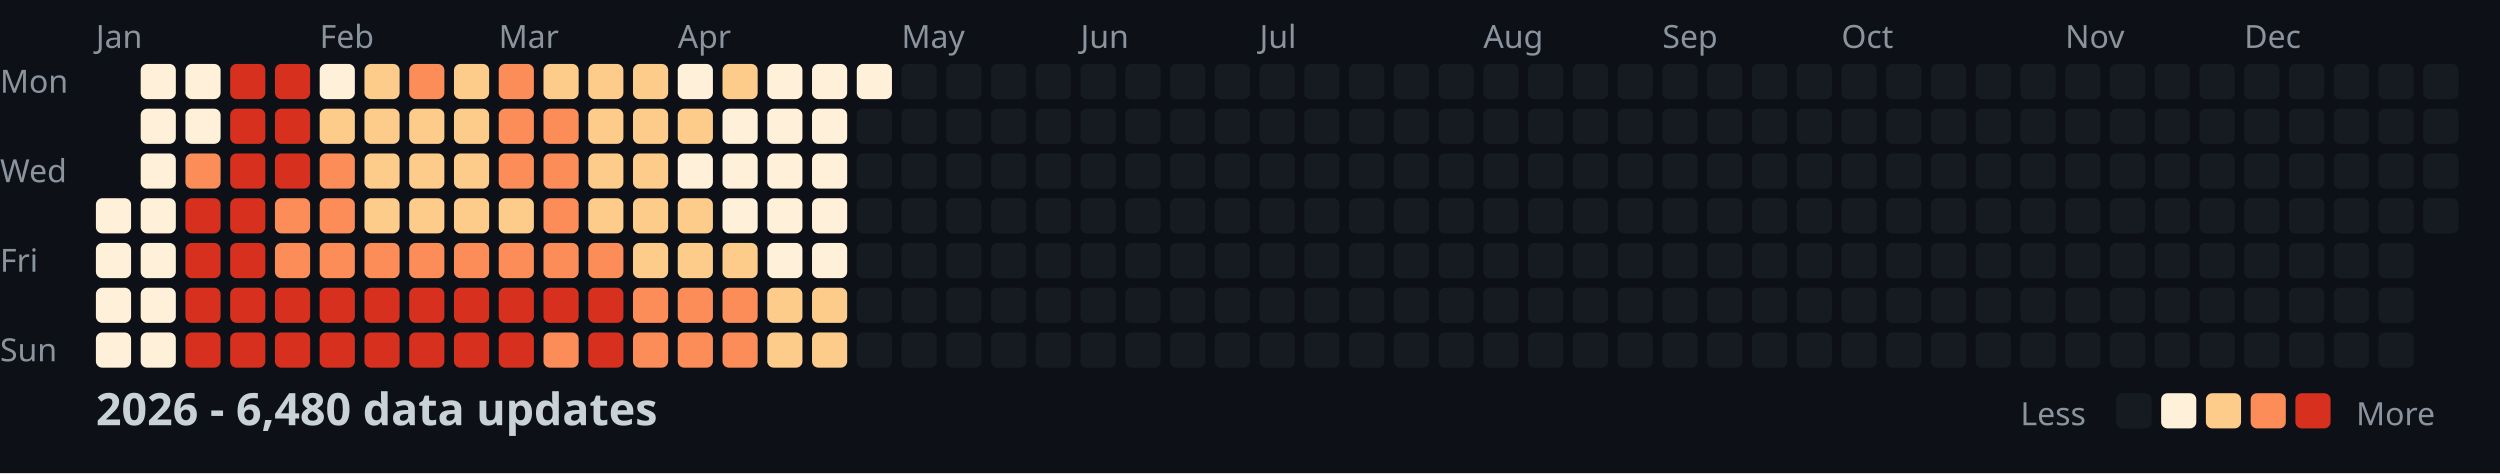
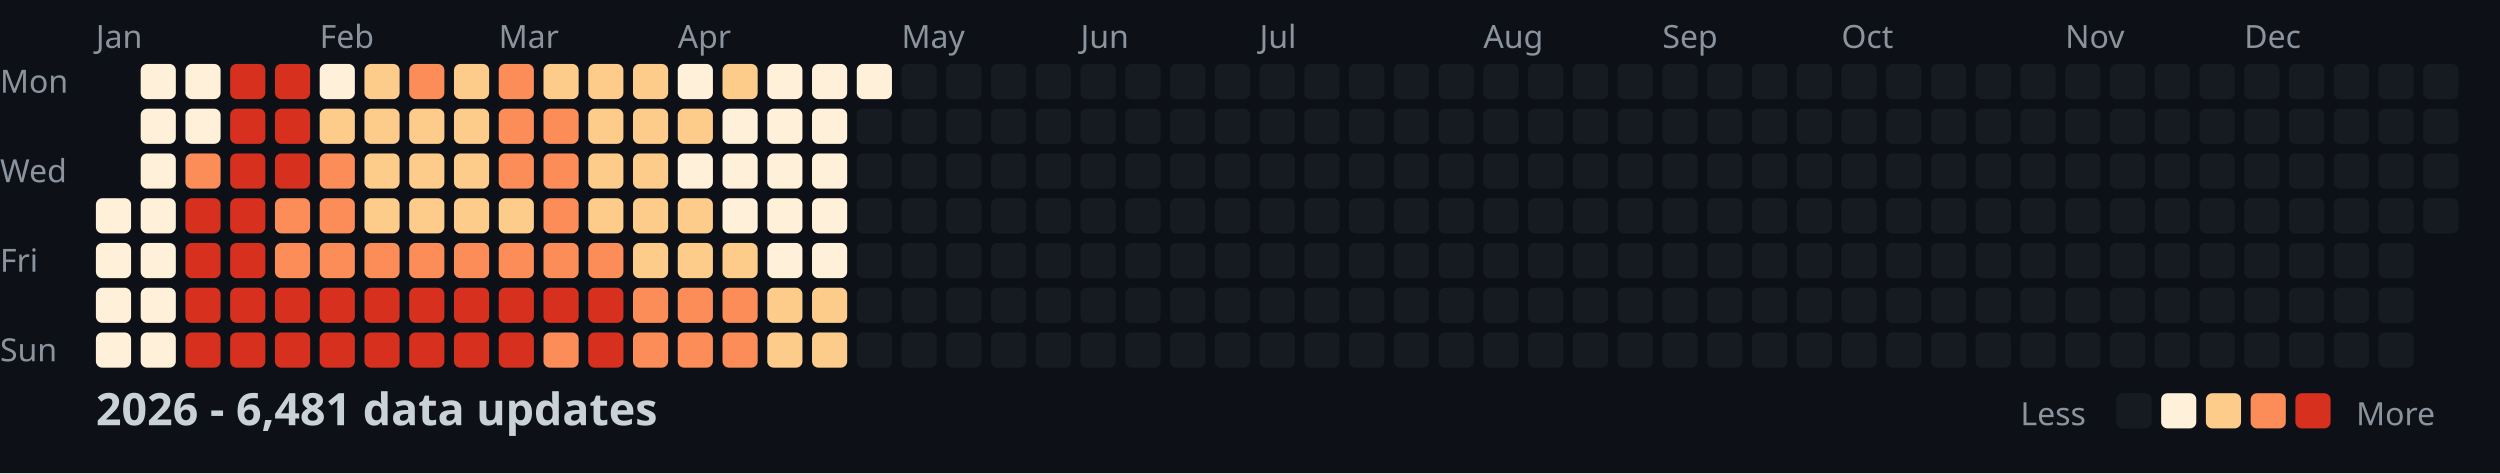
<svg xmlns="http://www.w3.org/2000/svg" width="782" height="148">
  <style>
    .month { font: 10px sans-serif; fill: #8b949e; }
    .day { font: 10px sans-serif; fill: #8b949e; }
    .title { font: bold 14px sans-serif; fill: #c9d1d9; }
    .legend { font: 10px sans-serif; fill: #8b949e; }
  </style>
  <rect width="100%" height="100%" fill="#0d1117" />
  <text x="0" y="29" class="day">Mon</text>
  <text x="0" y="57" class="day">Wed</text>
  <text x="0" y="85" class="day">Fri</text>
  <text x="0" y="113" class="day">Sun</text>
  <text x="30" y="15" class="month">Jan</text>
  <text x="100" y="15" class="month">Feb</text>
  <text x="156" y="15" class="month">Mar</text>
  <text x="212" y="15" class="month">Apr</text>
  <text x="282" y="15" class="month">May</text>
  <text x="338" y="15" class="month">Jun</text>
  <text x="394" y="15" class="month">Jul</text>
  <text x="464" y="15" class="month">Aug</text>
  <text x="520" y="15" class="month">Sep</text>
  <text x="576" y="15" class="month">Oct</text>
  <text x="646" y="15" class="month">Nov</text>
  <text x="702" y="15" class="month">Dec</text>
  <rect x="30" y="62" width="11" height="11" fill="#fef0d9" rx="2" />
  <rect x="30" y="76" width="11" height="11" fill="#fef0d9" rx="2" />
  <rect x="30" y="90" width="11" height="11" fill="#fef0d9" rx="2" />
  <rect x="30" y="104" width="11" height="11" fill="#fef0d9" rx="2" />
  <rect x="44" y="20" width="11" height="11" fill="#fef0d9" rx="2" />
  <rect x="44" y="34" width="11" height="11" fill="#fef0d9" rx="2" />
  <rect x="44" y="48" width="11" height="11" fill="#fef0d9" rx="2" />
  <rect x="44" y="62" width="11" height="11" fill="#fef0d9" rx="2" />
  <rect x="44" y="76" width="11" height="11" fill="#fef0d9" rx="2" />
  <rect x="44" y="90" width="11" height="11" fill="#fef0d9" rx="2" />
  <rect x="44" y="104" width="11" height="11" fill="#fef0d9" rx="2" />
  <rect x="58" y="20" width="11" height="11" fill="#fef0d9" rx="2" />
  <rect x="58" y="34" width="11" height="11" fill="#fef0d9" rx="2" />
  <rect x="58" y="48" width="11" height="11" fill="#fc8d59" rx="2" />
  <rect x="58" y="62" width="11" height="11" fill="#d7301f" rx="2" />
  <rect x="58" y="76" width="11" height="11" fill="#d7301f" rx="2" />
  <rect x="58" y="90" width="11" height="11" fill="#d7301f" rx="2" />
  <rect x="58" y="104" width="11" height="11" fill="#d7301f" rx="2" />
  <rect x="72" y="20" width="11" height="11" fill="#d7301f" rx="2" />
  <rect x="72" y="34" width="11" height="11" fill="#d7301f" rx="2" />
  <rect x="72" y="48" width="11" height="11" fill="#d7301f" rx="2" />
  <rect x="72" y="62" width="11" height="11" fill="#d7301f" rx="2" />
  <rect x="72" y="76" width="11" height="11" fill="#d7301f" rx="2" />
  <rect x="72" y="90" width="11" height="11" fill="#d7301f" rx="2" />
  <rect x="72" y="104" width="11" height="11" fill="#d7301f" rx="2" />
  <rect x="86" y="20" width="11" height="11" fill="#d7301f" rx="2" />
  <rect x="86" y="34" width="11" height="11" fill="#d7301f" rx="2" />
  <rect x="86" y="48" width="11" height="11" fill="#d7301f" rx="2" />
  <rect x="86" y="62" width="11" height="11" fill="#fc8d59" rx="2" />
  <rect x="86" y="76" width="11" height="11" fill="#fc8d59" rx="2" />
  <rect x="86" y="90" width="11" height="11" fill="#d7301f" rx="2" />
  <rect x="86" y="104" width="11" height="11" fill="#d7301f" rx="2" />
  <rect x="100" y="20" width="11" height="11" fill="#fef0d9" rx="2" />
  <rect x="100" y="34" width="11" height="11" fill="#fdcc8a" rx="2" />
  <rect x="100" y="48" width="11" height="11" fill="#fc8d59" rx="2" />
  <rect x="100" y="62" width="11" height="11" fill="#fc8d59" rx="2" />
  <rect x="100" y="76" width="11" height="11" fill="#fc8d59" rx="2" />
  <rect x="100" y="90" width="11" height="11" fill="#d7301f" rx="2" />
  <rect x="100" y="104" width="11" height="11" fill="#d7301f" rx="2" />
  <rect x="114" y="20" width="11" height="11" fill="#fdcc8a" rx="2" />
  <rect x="114" y="34" width="11" height="11" fill="#fdcc8a" rx="2" />
  <rect x="114" y="48" width="11" height="11" fill="#fdcc8a" rx="2" />
  <rect x="114" y="62" width="11" height="11" fill="#fdcc8a" rx="2" />
  <rect x="114" y="76" width="11" height="11" fill="#fc8d59" rx="2" />
  <rect x="114" y="90" width="11" height="11" fill="#d7301f" rx="2" />
  <rect x="114" y="104" width="11" height="11" fill="#d7301f" rx="2" />
  <rect x="128" y="20" width="11" height="11" fill="#fc8d59" rx="2" />
  <rect x="128" y="34" width="11" height="11" fill="#fdcc8a" rx="2" />
  <rect x="128" y="48" width="11" height="11" fill="#fdcc8a" rx="2" />
  <rect x="128" y="62" width="11" height="11" fill="#fdcc8a" rx="2" />
  <rect x="128" y="76" width="11" height="11" fill="#fc8d59" rx="2" />
  <rect x="128" y="90" width="11" height="11" fill="#d7301f" rx="2" />
  <rect x="128" y="104" width="11" height="11" fill="#d7301f" rx="2" />
  <rect x="142" y="20" width="11" height="11" fill="#fdcc8a" rx="2" />
  <rect x="142" y="34" width="11" height="11" fill="#fdcc8a" rx="2" />
  <rect x="142" y="48" width="11" height="11" fill="#fdcc8a" rx="2" />
  <rect x="142" y="62" width="11" height="11" fill="#fdcc8a" rx="2" />
  <rect x="142" y="76" width="11" height="11" fill="#fc8d59" rx="2" />
  <rect x="142" y="90" width="11" height="11" fill="#d7301f" rx="2" />
  <rect x="142" y="104" width="11" height="11" fill="#d7301f" rx="2" />
  <rect x="156" y="20" width="11" height="11" fill="#fc8d59" rx="2" />
  <rect x="156" y="34" width="11" height="11" fill="#fc8d59" rx="2" />
  <rect x="156" y="48" width="11" height="11" fill="#fc8d59" rx="2" />
  <rect x="156" y="62" width="11" height="11" fill="#fdcc8a" rx="2" />
  <rect x="156" y="76" width="11" height="11" fill="#fc8d59" rx="2" />
  <rect x="156" y="90" width="11" height="11" fill="#d7301f" rx="2" />
  <rect x="156" y="104" width="11" height="11" fill="#d7301f" rx="2" />
  <rect x="170" y="20" width="11" height="11" fill="#fdcc8a" rx="2" />
  <rect x="170" y="34" width="11" height="11" fill="#fc8d59" rx="2" />
  <rect x="170" y="48" width="11" height="11" fill="#fc8d59" rx="2" />
  <rect x="170" y="62" width="11" height="11" fill="#fc8d59" rx="2" />
  <rect x="170" y="76" width="11" height="11" fill="#fc8d59" rx="2" />
  <rect x="170" y="90" width="11" height="11" fill="#d7301f" rx="2" />
  <rect x="170" y="104" width="11" height="11" fill="#fc8d59" rx="2" />
  <rect x="184" y="20" width="11" height="11" fill="#fdcc8a" rx="2" />
  <rect x="184" y="34" width="11" height="11" fill="#fdcc8a" rx="2" />
  <rect x="184" y="48" width="11" height="11" fill="#fdcc8a" rx="2" />
  <rect x="184" y="62" width="11" height="11" fill="#fdcc8a" rx="2" />
  <rect x="184" y="76" width="11" height="11" fill="#fc8d59" rx="2" />
  <rect x="184" y="90" width="11" height="11" fill="#d7301f" rx="2" />
  <rect x="184" y="104" width="11" height="11" fill="#d7301f" rx="2" />
  <rect x="198" y="20" width="11" height="11" fill="#fdcc8a" rx="2" />
  <rect x="198" y="34" width="11" height="11" fill="#fdcc8a" rx="2" />
  <rect x="198" y="48" width="11" height="11" fill="#fdcc8a" rx="2" />
  <rect x="198" y="62" width="11" height="11" fill="#fdcc8a" rx="2" />
  <rect x="198" y="76" width="11" height="11" fill="#fdcc8a" rx="2" />
  <rect x="198" y="90" width="11" height="11" fill="#fc8d59" rx="2" />
  <rect x="198" y="104" width="11" height="11" fill="#fc8d59" rx="2" />
  <rect x="212" y="20" width="11" height="11" fill="#fef0d9" rx="2" />
  <rect x="212" y="34" width="11" height="11" fill="#fdcc8a" rx="2" />
  <rect x="212" y="48" width="11" height="11" fill="#fef0d9" rx="2" />
  <rect x="212" y="62" width="11" height="11" fill="#fdcc8a" rx="2" />
  <rect x="212" y="76" width="11" height="11" fill="#fdcc8a" rx="2" />
  <rect x="212" y="90" width="11" height="11" fill="#fc8d59" rx="2" />
  <rect x="212" y="104" width="11" height="11" fill="#fc8d59" rx="2" />
  <rect x="226" y="20" width="11" height="11" fill="#fdcc8a" rx="2" />
  <rect x="226" y="34" width="11" height="11" fill="#fef0d9" rx="2" />
  <rect x="226" y="48" width="11" height="11" fill="#fef0d9" rx="2" />
  <rect x="226" y="62" width="11" height="11" fill="#fef0d9" rx="2" />
  <rect x="226" y="76" width="11" height="11" fill="#fdcc8a" rx="2" />
  <rect x="226" y="90" width="11" height="11" fill="#fc8d59" rx="2" />
  <rect x="226" y="104" width="11" height="11" fill="#fc8d59" rx="2" />
  <rect x="240" y="20" width="11" height="11" fill="#fef0d9" rx="2" />
  <rect x="240" y="34" width="11" height="11" fill="#fef0d9" rx="2" />
  <rect x="240" y="48" width="11" height="11" fill="#fef0d9" rx="2" />
  <rect x="240" y="62" width="11" height="11" fill="#fef0d9" rx="2" />
  <rect x="240" y="76" width="11" height="11" fill="#fef0d9" rx="2" />
  <rect x="240" y="90" width="11" height="11" fill="#fdcc8a" rx="2" />
  <rect x="240" y="104" width="11" height="11" fill="#fdcc8a" rx="2" />
  <rect x="254" y="20" width="11" height="11" fill="#fef0d9" rx="2" />
  <rect x="254" y="34" width="11" height="11" fill="#fef0d9" rx="2" />
  <rect x="254" y="48" width="11" height="11" fill="#fef0d9" rx="2" />
  <rect x="254" y="62" width="11" height="11" fill="#fef0d9" rx="2" />
  <rect x="254" y="76" width="11" height="11" fill="#fef0d9" rx="2" />
  <rect x="254" y="90" width="11" height="11" fill="#fdcc8a" rx="2" />
  <rect x="254" y="104" width="11" height="11" fill="#fdcc8a" rx="2" />
  <rect x="268" y="20" width="11" height="11" fill="#fef0d9" rx="2" />
  <rect x="268" y="34" width="11" height="11" fill="#161b22" rx="2" />
  <rect x="268" y="48" width="11" height="11" fill="#161b22" rx="2" />
  <rect x="268" y="62" width="11" height="11" fill="#161b22" rx="2" />
  <rect x="268" y="76" width="11" height="11" fill="#161b22" rx="2" />
  <rect x="268" y="90" width="11" height="11" fill="#161b22" rx="2" />
  <rect x="268" y="104" width="11" height="11" fill="#161b22" rx="2" />
  <rect x="282" y="20" width="11" height="11" fill="#161b22" rx="2" />
  <rect x="282" y="34" width="11" height="11" fill="#161b22" rx="2" />
  <rect x="282" y="48" width="11" height="11" fill="#161b22" rx="2" />
  <rect x="282" y="62" width="11" height="11" fill="#161b22" rx="2" />
  <rect x="282" y="76" width="11" height="11" fill="#161b22" rx="2" />
  <rect x="282" y="90" width="11" height="11" fill="#161b22" rx="2" />
  <rect x="282" y="104" width="11" height="11" fill="#161b22" rx="2" />
  <rect x="296" y="20" width="11" height="11" fill="#161b22" rx="2" />
  <rect x="296" y="34" width="11" height="11" fill="#161b22" rx="2" />
  <rect x="296" y="48" width="11" height="11" fill="#161b22" rx="2" />
  <rect x="296" y="62" width="11" height="11" fill="#161b22" rx="2" />
  <rect x="296" y="76" width="11" height="11" fill="#161b22" rx="2" />
  <rect x="296" y="90" width="11" height="11" fill="#161b22" rx="2" />
  <rect x="296" y="104" width="11" height="11" fill="#161b22" rx="2" />
  <rect x="310" y="20" width="11" height="11" fill="#161b22" rx="2" />
  <rect x="310" y="34" width="11" height="11" fill="#161b22" rx="2" />
  <rect x="310" y="48" width="11" height="11" fill="#161b22" rx="2" />
  <rect x="310" y="62" width="11" height="11" fill="#161b22" rx="2" />
  <rect x="310" y="76" width="11" height="11" fill="#161b22" rx="2" />
  <rect x="310" y="90" width="11" height="11" fill="#161b22" rx="2" />
  <rect x="310" y="104" width="11" height="11" fill="#161b22" rx="2" />
  <rect x="324" y="20" width="11" height="11" fill="#161b22" rx="2" />
  <rect x="324" y="34" width="11" height="11" fill="#161b22" rx="2" />
  <rect x="324" y="48" width="11" height="11" fill="#161b22" rx="2" />
  <rect x="324" y="62" width="11" height="11" fill="#161b22" rx="2" />
  <rect x="324" y="76" width="11" height="11" fill="#161b22" rx="2" />
  <rect x="324" y="90" width="11" height="11" fill="#161b22" rx="2" />
  <rect x="324" y="104" width="11" height="11" fill="#161b22" rx="2" />
  <rect x="338" y="20" width="11" height="11" fill="#161b22" rx="2" />
  <rect x="338" y="34" width="11" height="11" fill="#161b22" rx="2" />
  <rect x="338" y="48" width="11" height="11" fill="#161b22" rx="2" />
  <rect x="338" y="62" width="11" height="11" fill="#161b22" rx="2" />
  <rect x="338" y="76" width="11" height="11" fill="#161b22" rx="2" />
  <rect x="338" y="90" width="11" height="11" fill="#161b22" rx="2" />
  <rect x="338" y="104" width="11" height="11" fill="#161b22" rx="2" />
  <rect x="352" y="20" width="11" height="11" fill="#161b22" rx="2" />
  <rect x="352" y="34" width="11" height="11" fill="#161b22" rx="2" />
  <rect x="352" y="48" width="11" height="11" fill="#161b22" rx="2" />
  <rect x="352" y="62" width="11" height="11" fill="#161b22" rx="2" />
  <rect x="352" y="76" width="11" height="11" fill="#161b22" rx="2" />
  <rect x="352" y="90" width="11" height="11" fill="#161b22" rx="2" />
  <rect x="352" y="104" width="11" height="11" fill="#161b22" rx="2" />
  <rect x="366" y="20" width="11" height="11" fill="#161b22" rx="2" />
  <rect x="366" y="34" width="11" height="11" fill="#161b22" rx="2" />
  <rect x="366" y="48" width="11" height="11" fill="#161b22" rx="2" />
  <rect x="366" y="62" width="11" height="11" fill="#161b22" rx="2" />
  <rect x="366" y="76" width="11" height="11" fill="#161b22" rx="2" />
  <rect x="366" y="90" width="11" height="11" fill="#161b22" rx="2" />
  <rect x="366" y="104" width="11" height="11" fill="#161b22" rx="2" />
  <rect x="380" y="20" width="11" height="11" fill="#161b22" rx="2" />
  <rect x="380" y="34" width="11" height="11" fill="#161b22" rx="2" />
  <rect x="380" y="48" width="11" height="11" fill="#161b22" rx="2" />
  <rect x="380" y="62" width="11" height="11" fill="#161b22" rx="2" />
  <rect x="380" y="76" width="11" height="11" fill="#161b22" rx="2" />
  <rect x="380" y="90" width="11" height="11" fill="#161b22" rx="2" />
  <rect x="380" y="104" width="11" height="11" fill="#161b22" rx="2" />
  <rect x="394" y="20" width="11" height="11" fill="#161b22" rx="2" />
  <rect x="394" y="34" width="11" height="11" fill="#161b22" rx="2" />
  <rect x="394" y="48" width="11" height="11" fill="#161b22" rx="2" />
  <rect x="394" y="62" width="11" height="11" fill="#161b22" rx="2" />
  <rect x="394" y="76" width="11" height="11" fill="#161b22" rx="2" />
  <rect x="394" y="90" width="11" height="11" fill="#161b22" rx="2" />
  <rect x="394" y="104" width="11" height="11" fill="#161b22" rx="2" />
  <rect x="408" y="20" width="11" height="11" fill="#161b22" rx="2" />
  <rect x="408" y="34" width="11" height="11" fill="#161b22" rx="2" />
  <rect x="408" y="48" width="11" height="11" fill="#161b22" rx="2" />
  <rect x="408" y="62" width="11" height="11" fill="#161b22" rx="2" />
  <rect x="408" y="76" width="11" height="11" fill="#161b22" rx="2" />
  <rect x="408" y="90" width="11" height="11" fill="#161b22" rx="2" />
  <rect x="408" y="104" width="11" height="11" fill="#161b22" rx="2" />
  <rect x="422" y="20" width="11" height="11" fill="#161b22" rx="2" />
  <rect x="422" y="34" width="11" height="11" fill="#161b22" rx="2" />
  <rect x="422" y="48" width="11" height="11" fill="#161b22" rx="2" />
  <rect x="422" y="62" width="11" height="11" fill="#161b22" rx="2" />
  <rect x="422" y="76" width="11" height="11" fill="#161b22" rx="2" />
  <rect x="422" y="90" width="11" height="11" fill="#161b22" rx="2" />
  <rect x="422" y="104" width="11" height="11" fill="#161b22" rx="2" />
  <rect x="436" y="20" width="11" height="11" fill="#161b22" rx="2" />
  <rect x="436" y="34" width="11" height="11" fill="#161b22" rx="2" />
  <rect x="436" y="48" width="11" height="11" fill="#161b22" rx="2" />
  <rect x="436" y="62" width="11" height="11" fill="#161b22" rx="2" />
  <rect x="436" y="76" width="11" height="11" fill="#161b22" rx="2" />
  <rect x="436" y="90" width="11" height="11" fill="#161b22" rx="2" />
  <rect x="436" y="104" width="11" height="11" fill="#161b22" rx="2" />
  <rect x="450" y="20" width="11" height="11" fill="#161b22" rx="2" />
  <rect x="450" y="34" width="11" height="11" fill="#161b22" rx="2" />
  <rect x="450" y="48" width="11" height="11" fill="#161b22" rx="2" />
  <rect x="450" y="62" width="11" height="11" fill="#161b22" rx="2" />
  <rect x="450" y="76" width="11" height="11" fill="#161b22" rx="2" />
  <rect x="450" y="90" width="11" height="11" fill="#161b22" rx="2" />
  <rect x="450" y="104" width="11" height="11" fill="#161b22" rx="2" />
  <rect x="464" y="20" width="11" height="11" fill="#161b22" rx="2" />
  <rect x="464" y="34" width="11" height="11" fill="#161b22" rx="2" />
  <rect x="464" y="48" width="11" height="11" fill="#161b22" rx="2" />
  <rect x="464" y="62" width="11" height="11" fill="#161b22" rx="2" />
  <rect x="464" y="76" width="11" height="11" fill="#161b22" rx="2" />
  <rect x="464" y="90" width="11" height="11" fill="#161b22" rx="2" />
  <rect x="464" y="104" width="11" height="11" fill="#161b22" rx="2" />
  <rect x="478" y="20" width="11" height="11" fill="#161b22" rx="2" />
  <rect x="478" y="34" width="11" height="11" fill="#161b22" rx="2" />
  <rect x="478" y="48" width="11" height="11" fill="#161b22" rx="2" />
  <rect x="478" y="62" width="11" height="11" fill="#161b22" rx="2" />
  <rect x="478" y="76" width="11" height="11" fill="#161b22" rx="2" />
  <rect x="478" y="90" width="11" height="11" fill="#161b22" rx="2" />
  <rect x="478" y="104" width="11" height="11" fill="#161b22" rx="2" />
  <rect x="492" y="20" width="11" height="11" fill="#161b22" rx="2" />
  <rect x="492" y="34" width="11" height="11" fill="#161b22" rx="2" />
  <rect x="492" y="48" width="11" height="11" fill="#161b22" rx="2" />
  <rect x="492" y="62" width="11" height="11" fill="#161b22" rx="2" />
  <rect x="492" y="76" width="11" height="11" fill="#161b22" rx="2" />
  <rect x="492" y="90" width="11" height="11" fill="#161b22" rx="2" />
  <rect x="492" y="104" width="11" height="11" fill="#161b22" rx="2" />
  <rect x="506" y="20" width="11" height="11" fill="#161b22" rx="2" />
  <rect x="506" y="34" width="11" height="11" fill="#161b22" rx="2" />
  <rect x="506" y="48" width="11" height="11" fill="#161b22" rx="2" />
  <rect x="506" y="62" width="11" height="11" fill="#161b22" rx="2" />
  <rect x="506" y="76" width="11" height="11" fill="#161b22" rx="2" />
  <rect x="506" y="90" width="11" height="11" fill="#161b22" rx="2" />
  <rect x="506" y="104" width="11" height="11" fill="#161b22" rx="2" />
  <rect x="520" y="20" width="11" height="11" fill="#161b22" rx="2" />
  <rect x="520" y="34" width="11" height="11" fill="#161b22" rx="2" />
  <rect x="520" y="48" width="11" height="11" fill="#161b22" rx="2" />
  <rect x="520" y="62" width="11" height="11" fill="#161b22" rx="2" />
  <rect x="520" y="76" width="11" height="11" fill="#161b22" rx="2" />
  <rect x="520" y="90" width="11" height="11" fill="#161b22" rx="2" />
  <rect x="520" y="104" width="11" height="11" fill="#161b22" rx="2" />
  <rect x="534" y="20" width="11" height="11" fill="#161b22" rx="2" />
  <rect x="534" y="34" width="11" height="11" fill="#161b22" rx="2" />
  <rect x="534" y="48" width="11" height="11" fill="#161b22" rx="2" />
  <rect x="534" y="62" width="11" height="11" fill="#161b22" rx="2" />
  <rect x="534" y="76" width="11" height="11" fill="#161b22" rx="2" />
  <rect x="534" y="90" width="11" height="11" fill="#161b22" rx="2" />
  <rect x="534" y="104" width="11" height="11" fill="#161b22" rx="2" />
  <rect x="548" y="20" width="11" height="11" fill="#161b22" rx="2" />
  <rect x="548" y="34" width="11" height="11" fill="#161b22" rx="2" />
  <rect x="548" y="48" width="11" height="11" fill="#161b22" rx="2" />
  <rect x="548" y="62" width="11" height="11" fill="#161b22" rx="2" />
  <rect x="548" y="76" width="11" height="11" fill="#161b22" rx="2" />
  <rect x="548" y="90" width="11" height="11" fill="#161b22" rx="2" />
  <rect x="548" y="104" width="11" height="11" fill="#161b22" rx="2" />
  <rect x="562" y="20" width="11" height="11" fill="#161b22" rx="2" />
  <rect x="562" y="34" width="11" height="11" fill="#161b22" rx="2" />
  <rect x="562" y="48" width="11" height="11" fill="#161b22" rx="2" />
  <rect x="562" y="62" width="11" height="11" fill="#161b22" rx="2" />
  <rect x="562" y="76" width="11" height="11" fill="#161b22" rx="2" />
  <rect x="562" y="90" width="11" height="11" fill="#161b22" rx="2" />
  <rect x="562" y="104" width="11" height="11" fill="#161b22" rx="2" />
  <rect x="576" y="20" width="11" height="11" fill="#161b22" rx="2" />
  <rect x="576" y="34" width="11" height="11" fill="#161b22" rx="2" />
  <rect x="576" y="48" width="11" height="11" fill="#161b22" rx="2" />
  <rect x="576" y="62" width="11" height="11" fill="#161b22" rx="2" />
  <rect x="576" y="76" width="11" height="11" fill="#161b22" rx="2" />
  <rect x="576" y="90" width="11" height="11" fill="#161b22" rx="2" />
  <rect x="576" y="104" width="11" height="11" fill="#161b22" rx="2" />
  <rect x="590" y="20" width="11" height="11" fill="#161b22" rx="2" />
  <rect x="590" y="34" width="11" height="11" fill="#161b22" rx="2" />
  <rect x="590" y="48" width="11" height="11" fill="#161b22" rx="2" />
  <rect x="590" y="62" width="11" height="11" fill="#161b22" rx="2" />
  <rect x="590" y="76" width="11" height="11" fill="#161b22" rx="2" />
  <rect x="590" y="90" width="11" height="11" fill="#161b22" rx="2" />
  <rect x="590" y="104" width="11" height="11" fill="#161b22" rx="2" />
  <rect x="604" y="20" width="11" height="11" fill="#161b22" rx="2" />
  <rect x="604" y="34" width="11" height="11" fill="#161b22" rx="2" />
  <rect x="604" y="48" width="11" height="11" fill="#161b22" rx="2" />
  <rect x="604" y="62" width="11" height="11" fill="#161b22" rx="2" />
  <rect x="604" y="76" width="11" height="11" fill="#161b22" rx="2" />
  <rect x="604" y="90" width="11" height="11" fill="#161b22" rx="2" />
  <rect x="604" y="104" width="11" height="11" fill="#161b22" rx="2" />
  <rect x="618" y="20" width="11" height="11" fill="#161b22" rx="2" />
  <rect x="618" y="34" width="11" height="11" fill="#161b22" rx="2" />
  <rect x="618" y="48" width="11" height="11" fill="#161b22" rx="2" />
  <rect x="618" y="62" width="11" height="11" fill="#161b22" rx="2" />
  <rect x="618" y="76" width="11" height="11" fill="#161b22" rx="2" />
  <rect x="618" y="90" width="11" height="11" fill="#161b22" rx="2" />
  <rect x="618" y="104" width="11" height="11" fill="#161b22" rx="2" />
  <rect x="632" y="20" width="11" height="11" fill="#161b22" rx="2" />
  <rect x="632" y="34" width="11" height="11" fill="#161b22" rx="2" />
  <rect x="632" y="48" width="11" height="11" fill="#161b22" rx="2" />
  <rect x="632" y="62" width="11" height="11" fill="#161b22" rx="2" />
  <rect x="632" y="76" width="11" height="11" fill="#161b22" rx="2" />
  <rect x="632" y="90" width="11" height="11" fill="#161b22" rx="2" />
  <rect x="632" y="104" width="11" height="11" fill="#161b22" rx="2" />
  <rect x="646" y="20" width="11" height="11" fill="#161b22" rx="2" />
  <rect x="646" y="34" width="11" height="11" fill="#161b22" rx="2" />
  <rect x="646" y="48" width="11" height="11" fill="#161b22" rx="2" />
  <rect x="646" y="62" width="11" height="11" fill="#161b22" rx="2" />
  <rect x="646" y="76" width="11" height="11" fill="#161b22" rx="2" />
  <rect x="646" y="90" width="11" height="11" fill="#161b22" rx="2" />
  <rect x="646" y="104" width="11" height="11" fill="#161b22" rx="2" />
  <rect x="660" y="20" width="11" height="11" fill="#161b22" rx="2" />
  <rect x="660" y="34" width="11" height="11" fill="#161b22" rx="2" />
  <rect x="660" y="48" width="11" height="11" fill="#161b22" rx="2" />
  <rect x="660" y="62" width="11" height="11" fill="#161b22" rx="2" />
  <rect x="660" y="76" width="11" height="11" fill="#161b22" rx="2" />
  <rect x="660" y="90" width="11" height="11" fill="#161b22" rx="2" />
  <rect x="660" y="104" width="11" height="11" fill="#161b22" rx="2" />
  <rect x="674" y="20" width="11" height="11" fill="#161b22" rx="2" />
  <rect x="674" y="34" width="11" height="11" fill="#161b22" rx="2" />
  <rect x="674" y="48" width="11" height="11" fill="#161b22" rx="2" />
  <rect x="674" y="62" width="11" height="11" fill="#161b22" rx="2" />
  <rect x="674" y="76" width="11" height="11" fill="#161b22" rx="2" />
  <rect x="674" y="90" width="11" height="11" fill="#161b22" rx="2" />
  <rect x="674" y="104" width="11" height="11" fill="#161b22" rx="2" />
  <rect x="688" y="20" width="11" height="11" fill="#161b22" rx="2" />
  <rect x="688" y="34" width="11" height="11" fill="#161b22" rx="2" />
  <rect x="688" y="48" width="11" height="11" fill="#161b22" rx="2" />
  <rect x="688" y="62" width="11" height="11" fill="#161b22" rx="2" />
  <rect x="688" y="76" width="11" height="11" fill="#161b22" rx="2" />
  <rect x="688" y="90" width="11" height="11" fill="#161b22" rx="2" />
  <rect x="688" y="104" width="11" height="11" fill="#161b22" rx="2" />
  <rect x="702" y="20" width="11" height="11" fill="#161b22" rx="2" />
  <rect x="702" y="34" width="11" height="11" fill="#161b22" rx="2" />
  <rect x="702" y="48" width="11" height="11" fill="#161b22" rx="2" />
  <rect x="702" y="62" width="11" height="11" fill="#161b22" rx="2" />
  <rect x="702" y="76" width="11" height="11" fill="#161b22" rx="2" />
  <rect x="702" y="90" width="11" height="11" fill="#161b22" rx="2" />
  <rect x="702" y="104" width="11" height="11" fill="#161b22" rx="2" />
  <rect x="716" y="20" width="11" height="11" fill="#161b22" rx="2" />
  <rect x="716" y="34" width="11" height="11" fill="#161b22" rx="2" />
  <rect x="716" y="48" width="11" height="11" fill="#161b22" rx="2" />
  <rect x="716" y="62" width="11" height="11" fill="#161b22" rx="2" />
  <rect x="716" y="76" width="11" height="11" fill="#161b22" rx="2" />
  <rect x="716" y="90" width="11" height="11" fill="#161b22" rx="2" />
  <rect x="716" y="104" width="11" height="11" fill="#161b22" rx="2" />
  <rect x="730" y="20" width="11" height="11" fill="#161b22" rx="2" />
  <rect x="730" y="34" width="11" height="11" fill="#161b22" rx="2" />
  <rect x="730" y="48" width="11" height="11" fill="#161b22" rx="2" />
  <rect x="730" y="62" width="11" height="11" fill="#161b22" rx="2" />
  <rect x="730" y="76" width="11" height="11" fill="#161b22" rx="2" />
  <rect x="730" y="90" width="11" height="11" fill="#161b22" rx="2" />
  <rect x="730" y="104" width="11" height="11" fill="#161b22" rx="2" />
  <rect x="744" y="20" width="11" height="11" fill="#161b22" rx="2" />
  <rect x="744" y="34" width="11" height="11" fill="#161b22" rx="2" />
  <rect x="744" y="48" width="11" height="11" fill="#161b22" rx="2" />
  <rect x="744" y="62" width="11" height="11" fill="#161b22" rx="2" />
  <rect x="744" y="76" width="11" height="11" fill="#161b22" rx="2" />
  <rect x="744" y="90" width="11" height="11" fill="#161b22" rx="2" />
  <rect x="744" y="104" width="11" height="11" fill="#161b22" rx="2" />
  <rect x="758" y="20" width="11" height="11" fill="#161b22" rx="2" />
  <rect x="758" y="34" width="11" height="11" fill="#161b22" rx="2" />
  <rect x="758" y="48" width="11" height="11" fill="#161b22" rx="2" />
  <rect x="758" y="62" width="11" height="11" fill="#161b22" rx="2" />
-   <text x="30" y="133" class="title">2026 - 6,480 data updates</text>
+   <text x="30" y="133" class="title">2026 - 6,481 data updates</text>
  <text x="632" y="133" class="legend">Less</text>
  <rect x="662" y="123" width="11" height="11" fill="#161b22" rx="2" />
  <rect x="676" y="123" width="11" height="11" fill="#fef0d9" rx="2" />
  <rect x="690" y="123" width="11" height="11" fill="#fdcc8a" rx="2" />
  <rect x="704" y="123" width="11" height="11" fill="#fc8d59" rx="2" />
  <rect x="718" y="123" width="11" height="11" fill="#d7301f" rx="2" />
  <text x="737" y="133" class="legend">More</text>
</svg>
